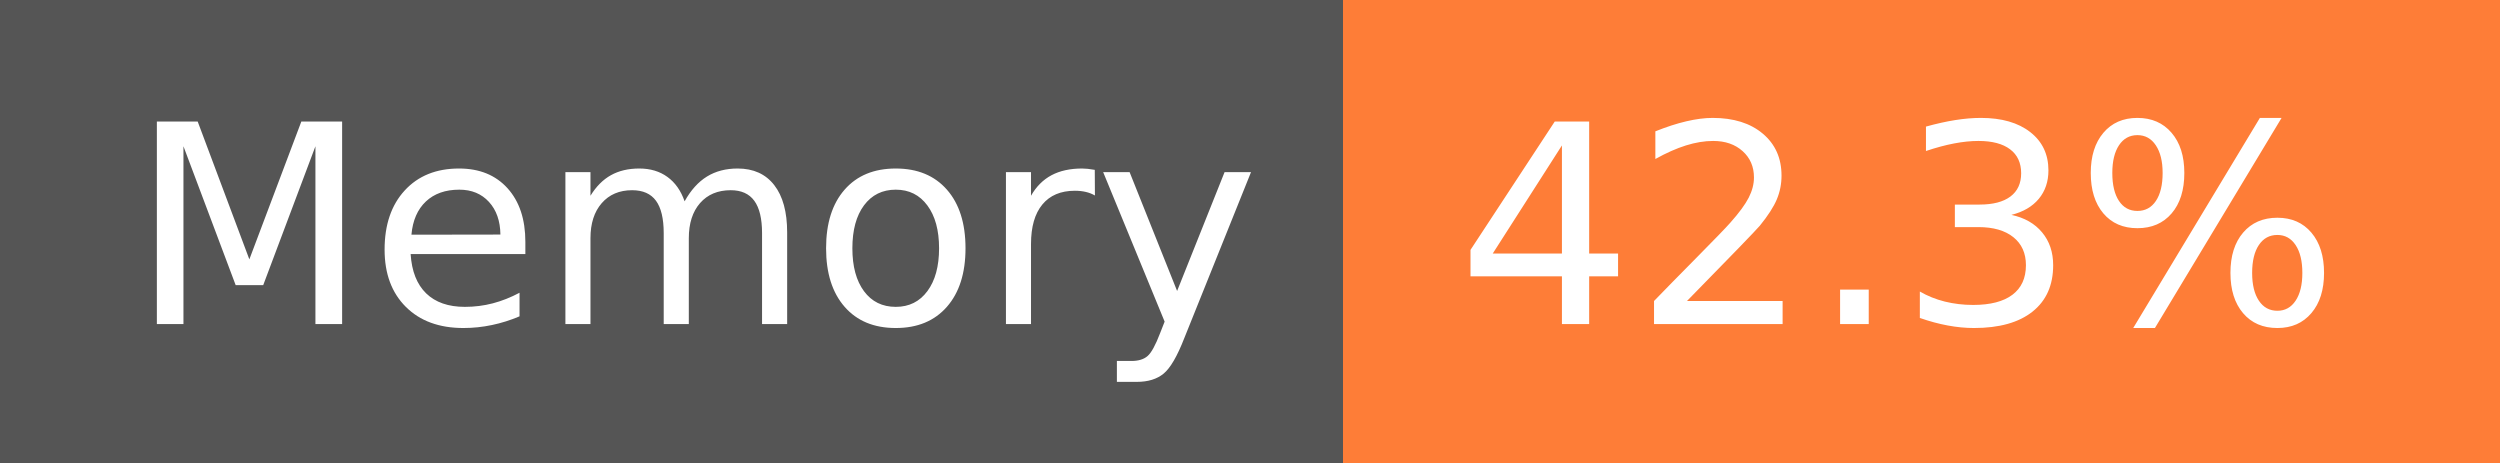
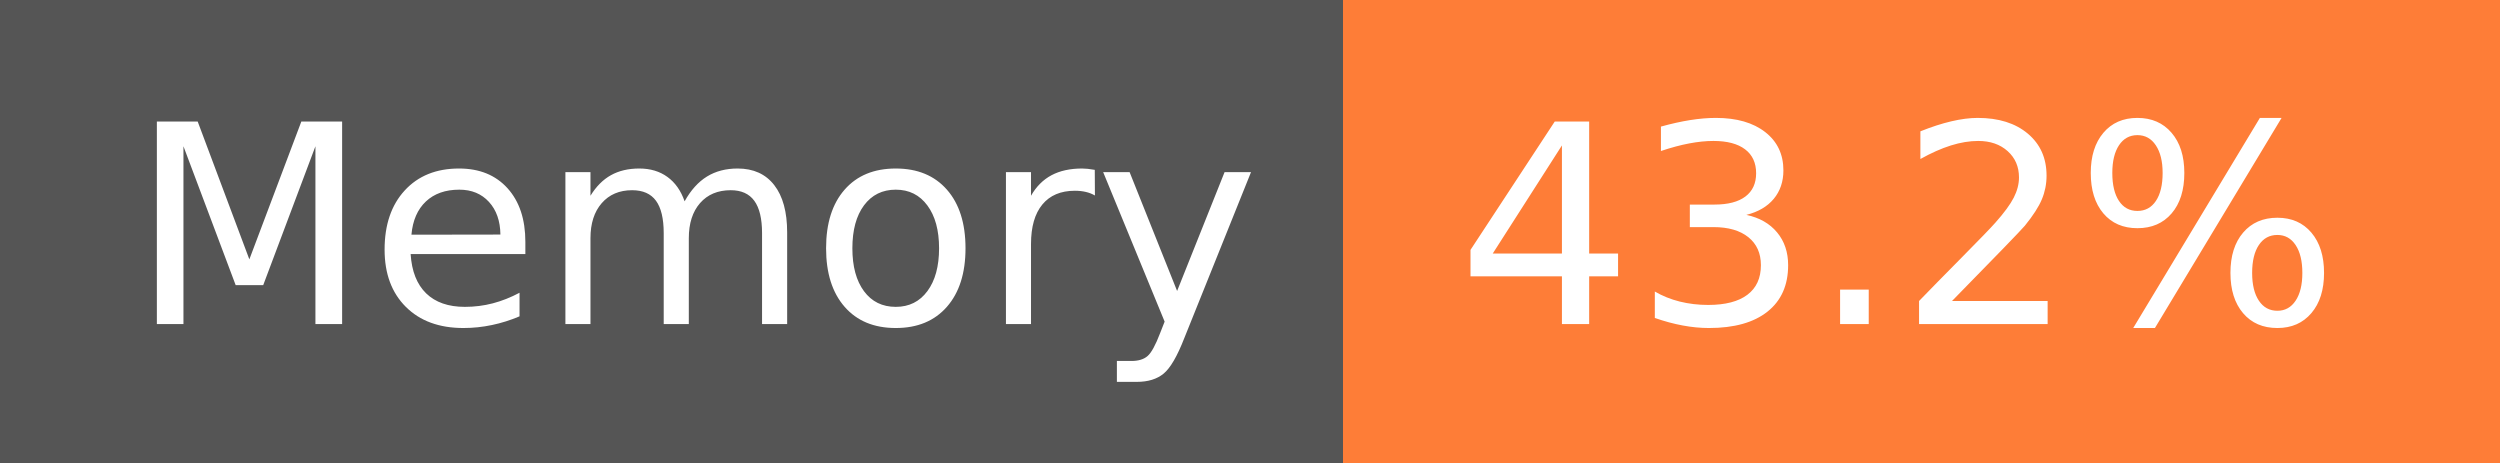
- <svg xmlns="http://www.w3.org/2000/svg" width="108" height="20" role="img" aria-label="Memory: 42.3%">
+ <svg xmlns="http://www.w3.org/2000/svg" width="108" height="20" role="img" aria-label="Memory: 43.2%">
  <g shape-rendering="crispEdges">
    <rect width="58" height="20" fill="#555" />
    <rect x="58" width="50" height="20" fill="#fe7d37" />
  </g>
  <g fill="#fff" text-anchor="middle" font-family="Verdana,Geneva,DejaVu Sans,sans-serif" text-rendering="geometricPrecision" font-size="120">
    <text x="300" y="140" transform="scale(.1)" fill="#fff" textLength="466">Memory</text>
-     <text x="820" y="140" transform="scale(.1)" fill="#fff" textLength="390">42.3%</text>
+     <text x="820" y="140" transform="scale(.1)" fill="#fff" textLength="390">43.2%</text>
  </g>
</svg>
